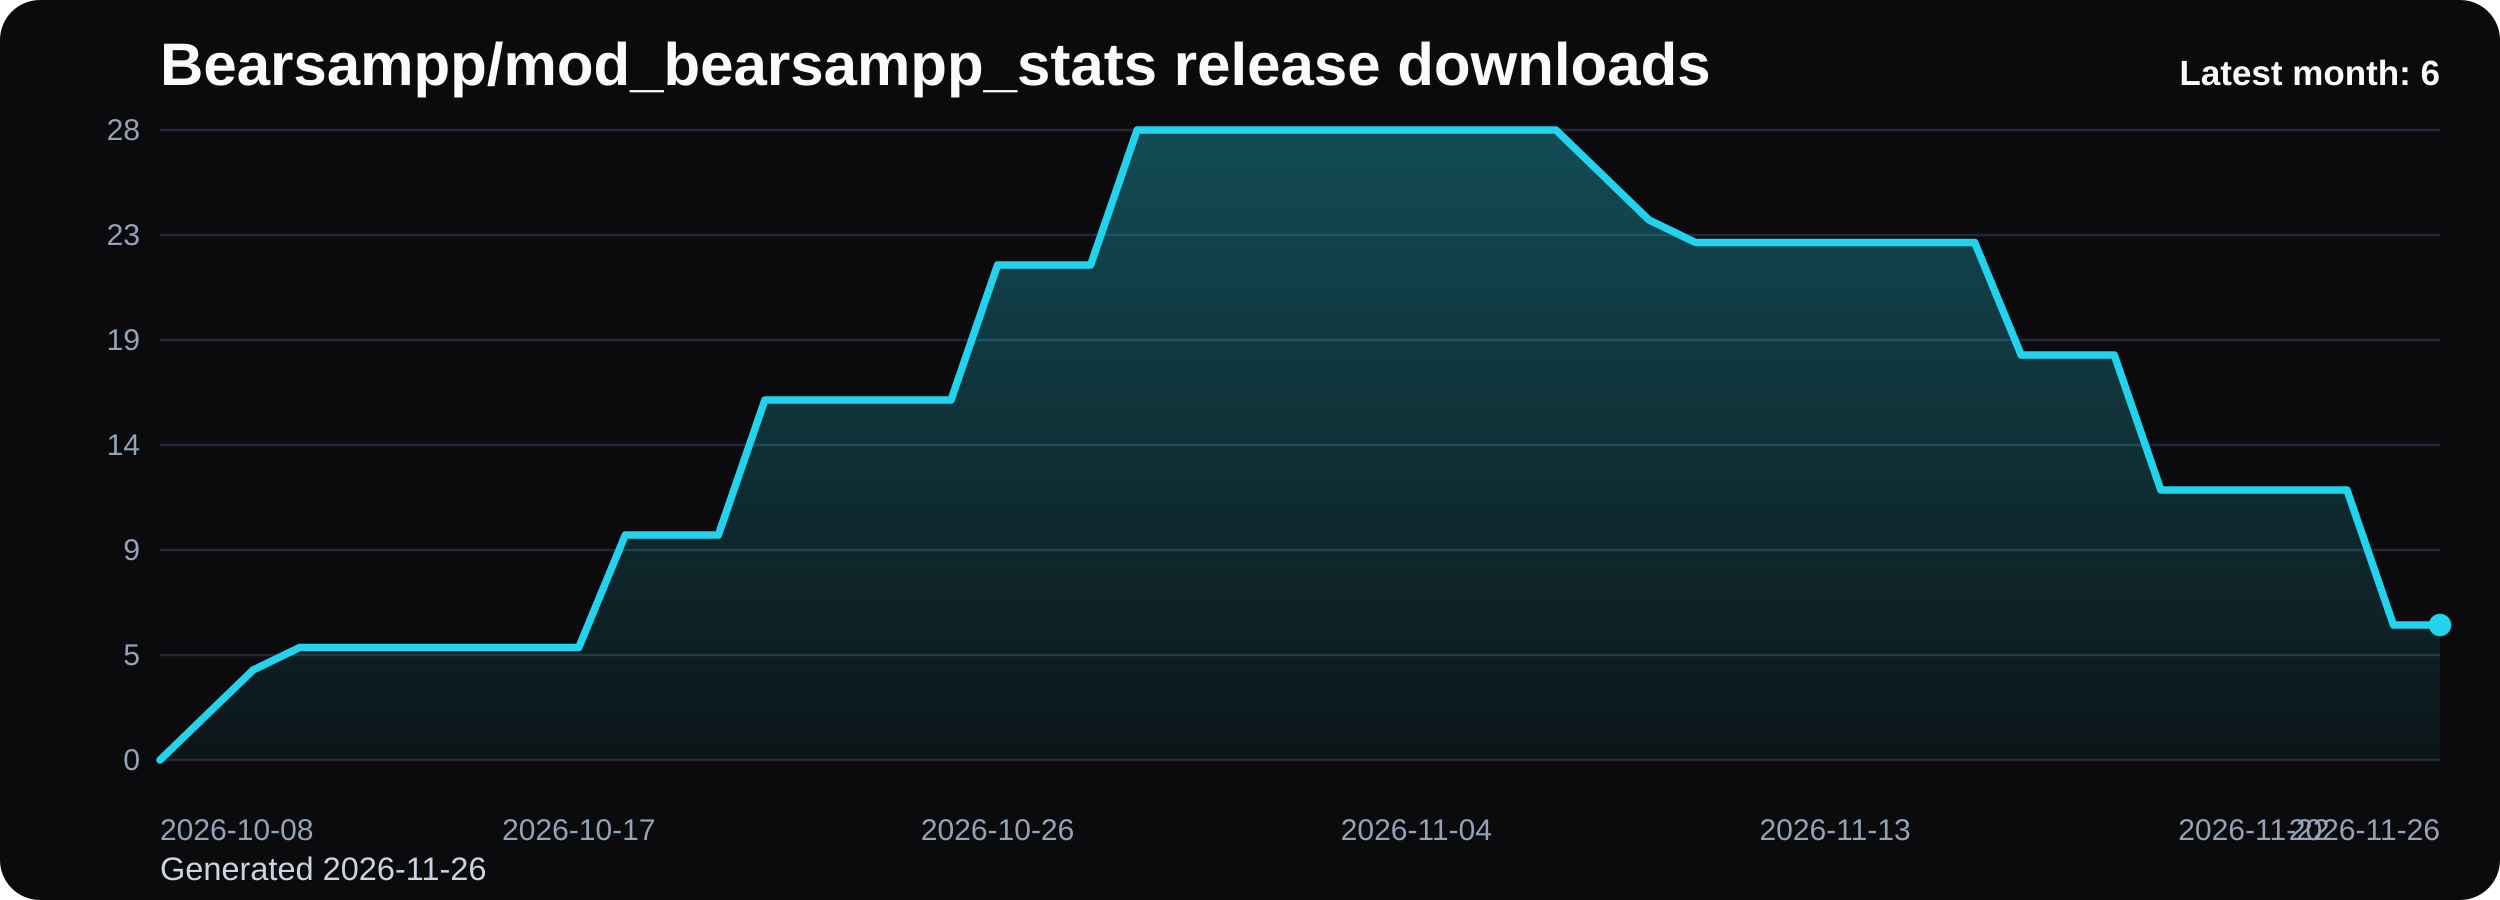
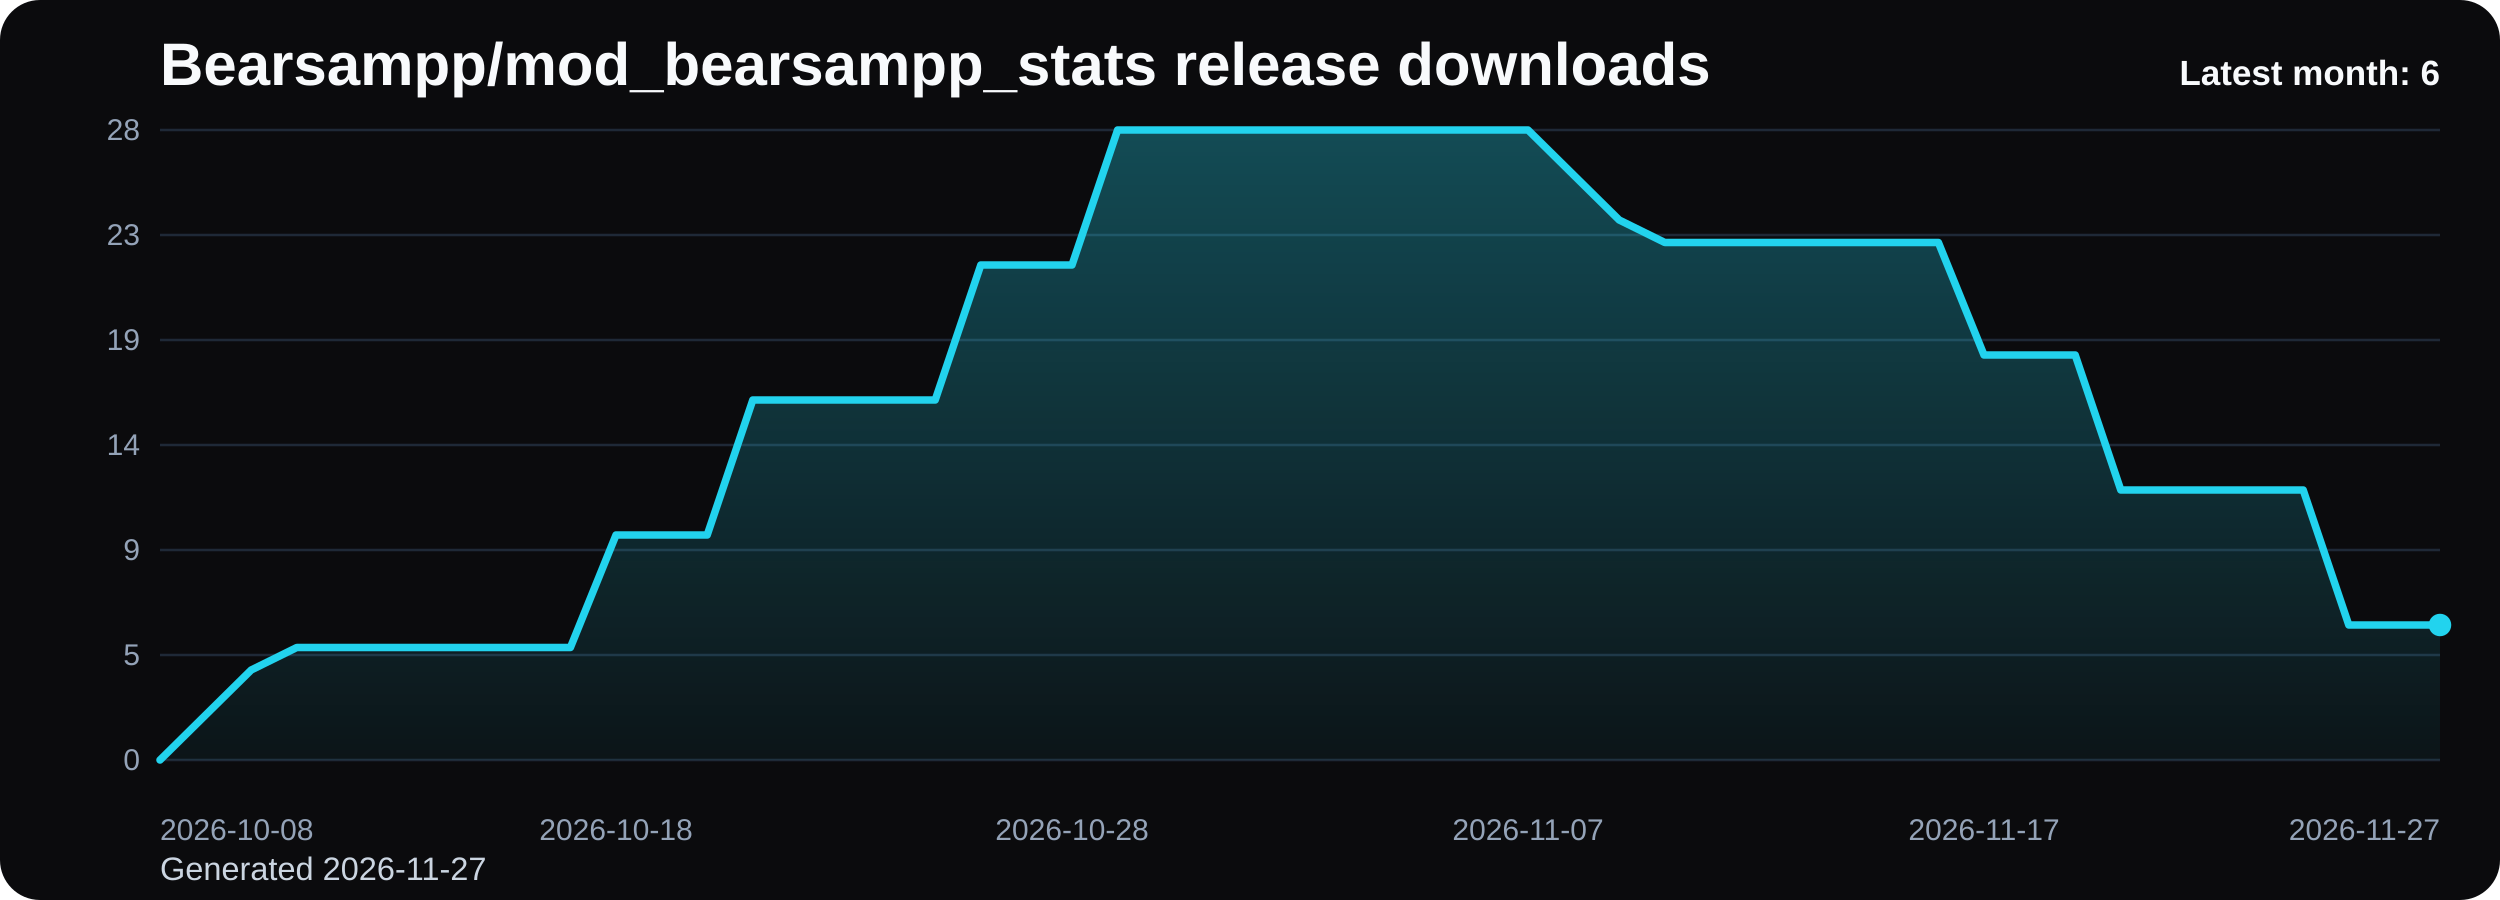
<svg xmlns="http://www.w3.org/2000/svg" viewBox="0 0 1000 360" role="img" aria-label="Bearsampp/mod_bearsampp_stats release downloads chart">
  <defs>
    <linearGradient id="fill-monthly-black" x1="0" y1="0" x2="0" y2="1">
      <stop offset="0%" stop-color="#22d3ee" stop-opacity="0.32" />
      <stop offset="100%" stop-color="#22d3ee" stop-opacity="0.05" />
    </linearGradient>
    <style>
      .bg { fill: #0b0b0d; }
      .title { font: 700 24px Arial, sans-serif; fill: #f8fafc; }
      .sub { font: 400 13px Arial, sans-serif; fill: #cbd5e1; }
      .grid { stroke: #1f2937; stroke-width: 1; }
      .axis { font: 400 12px Arial, sans-serif; fill: #94a3b8; }
      .line { fill: none; stroke: #22d3ee; stroke-width: 3; stroke-linecap: round; stroke-linejoin: round; }
      .dot { fill: #22d3ee; }
      .value { font: 600 11px Arial, sans-serif; fill: #cbd5e1; }
      .latest { font: 700 14px Arial, sans-serif; fill: #f8fafc; }
    </style>
  </defs>
  <rect class="bg" x="0" y="0" width="1000" height="360" rx="16" />
  <text class="title" x="64" y="34">Bearsampp/mod_bearsampp_stats release downloads</text>
-   <text class="sub" x="64" y="352">Generated 2026-11-26</text>
+   <text class="sub" x="64" y="352">Generated 2026-11-27</text>
  <line x1="64" y1="52.00" x2="976" y2="52.00" class="grid" />
  <text x="56" y="56.00" text-anchor="end" class="axis">28</text>
  <line x1="64" y1="94.00" x2="976" y2="94.00" class="grid" />
  <text x="56" y="98.00" text-anchor="end" class="axis">23</text>
  <line x1="64" y1="136.00" x2="976" y2="136.00" class="grid" />
  <text x="56" y="140.00" text-anchor="end" class="axis">19</text>
  <line x1="64" y1="178.00" x2="976" y2="178.00" class="grid" />
  <text x="56" y="182.00" text-anchor="end" class="axis">14</text>
  <line x1="64" y1="220.00" x2="976" y2="220.00" class="grid" />
  <text x="56" y="224.00" text-anchor="end" class="axis">9</text>
  <line x1="64" y1="262.00" x2="976" y2="262.00" class="grid" />
  <text x="56" y="266.00" text-anchor="end" class="axis">5</text>
  <line x1="64" y1="304.00" x2="976" y2="304.00" class="grid" />
  <text x="56" y="308.00" text-anchor="end" class="axis">0</text>
-   <path d="M 64.00 304 L 64.00 304.00 L 82.61 286.00 L 101.22 268.00 L 119.84 259.00 L 138.45 259.00 L 157.06 259.00 L 175.67 259.00 L 194.29 259.00 L 212.90 259.00 L 231.51 259.00 L 250.12 214.00 L 268.73 214.00 L 287.35 214.00 L 305.96 160.00 L 324.57 160.00 L 343.18 160.00 L 361.80 160.00 L 380.41 160.00 L 399.02 106.00 L 417.63 106.00 L 436.24 106.00 L 454.86 52.00 L 473.47 52.00 L 492.08 52.00 L 510.69 52.00 L 529.31 52.00 L 547.92 52.00 L 566.53 52.00 L 585.14 52.00 L 603.76 52.00 L 622.37 52.00 L 640.98 70.00 L 659.59 88.00 L 678.20 97.00 L 696.82 97.00 L 715.43 97.00 L 734.04 97.00 L 752.65 97.00 L 771.27 97.00 L 789.88 97.00 L 808.49 142.00 L 827.10 142.00 L 845.71 142.00 L 864.33 196.00 L 882.94 196.00 L 901.55 196.00 L 920.16 196.00 L 938.78 196.00 L 957.39 250.00 L 976.00 250.00 L 976.00 304 Z" fill="url(#fill-monthly-black)" />
-   <polyline class="line" points="64.00,304.00 82.61,286.00 101.22,268.00 119.84,259.00 138.45,259.00 157.06,259.00 175.67,259.00 194.29,259.00 212.90,259.00 231.51,259.00 250.12,214.00 268.73,214.00 287.35,214.00 305.96,160.00 324.57,160.00 343.18,160.00 361.80,160.00 380.41,160.00 399.02,106.00 417.63,106.00 436.24,106.00 454.86,52.00 473.47,52.00 492.08,52.00 510.69,52.00 529.31,52.00 547.92,52.00 566.53,52.00 585.14,52.00 603.76,52.00 622.37,52.00 640.98,70.00 659.59,88.00 678.20,97.00 696.82,97.00 715.43,97.00 734.04,97.00 752.65,97.00 771.27,97.00 789.88,97.00 808.49,142.00 827.10,142.00 845.71,142.00 864.33,196.00 882.94,196.00 901.55,196.00 920.16,196.00 938.78,196.00 957.39,250.00 976.00,250.00" />
+   <path d="M 64.00 304 L 64.00 304.00 L 82.24 286.00 L 100.48 268.00 L 118.72 259.00 L 136.96 259.00 L 155.20 259.00 L 173.44 259.00 L 191.68 259.00 L 209.92 259.00 L 228.16 259.00 L 246.40 214.00 L 264.64 214.00 L 282.88 214.00 L 301.12 160.00 L 319.36 160.00 L 337.60 160.00 L 355.84 160.00 L 374.08 160.00 L 392.32 106.00 L 410.56 106.00 L 428.80 106.00 L 447.04 52.00 L 465.28 52.00 L 483.52 52.00 L 501.76 52.00 L 520.00 52.00 L 538.24 52.00 L 556.48 52.00 L 574.72 52.00 L 592.96 52.00 L 611.20 52.00 L 629.44 70.00 L 647.68 88.00 L 665.92 97.00 L 684.16 97.00 L 702.40 97.00 L 720.64 97.00 L 738.88 97.00 L 757.12 97.00 L 775.36 97.00 L 793.60 142.00 L 811.84 142.00 L 830.08 142.00 L 848.32 196.00 L 866.56 196.00 L 884.80 196.00 L 903.04 196.00 L 921.28 196.00 L 939.52 250.00 L 957.76 250.00 L 976.00 250.00 L 976.00 304 Z" fill="url(#fill-monthly-black)" />
+   <polyline class="line" points="64.00,304.00 82.24,286.00 100.48,268.00 118.72,259.00 136.96,259.00 155.20,259.00 173.44,259.00 191.68,259.00 209.92,259.00 228.16,259.00 246.40,214.00 264.64,214.00 282.88,214.00 301.12,160.00 319.36,160.00 337.60,160.00 355.84,160.00 374.08,160.00 392.32,106.00 410.56,106.00 428.80,106.00 447.04,52.00 465.28,52.00 483.52,52.00 501.76,52.00 520.00,52.00 538.24,52.00 556.48,52.00 574.72,52.00 592.96,52.00 611.20,52.00 629.44,70.00 647.68,88.00 665.92,97.00 684.16,97.00 702.40,97.00 720.64,97.00 738.88,97.00 757.12,97.00 775.36,97.00 793.60,142.00 811.84,142.00 830.08,142.00 848.32,196.00 866.56,196.00 884.80,196.00 903.04,196.00 921.28,196.00 939.52,250.00 957.76,250.00 976.00,250.00" />
  <circle class="dot" cx="976.00" cy="250.00" r="4.5" />
  <text class="axis" x="64.00" y="336" text-anchor="start">2026-10-08</text>
-   <text class="axis" x="231.51" y="336" text-anchor="middle">2026-10-17</text>
-   <text class="axis" x="399.02" y="336" text-anchor="middle">2026-10-26</text>
-   <text class="axis" x="566.53" y="336" text-anchor="middle">2026-11-04</text>
-   <text class="axis" x="734.04" y="336" text-anchor="middle">2026-11-13</text>
-   <text class="axis" x="901.55" y="336" text-anchor="middle">2026-11-22</text>
-   <text class="axis" x="976.00" y="336" text-anchor="end">2026-11-26</text>
+   <text class="axis" x="246.40" y="336" text-anchor="middle">2026-10-18</text>
+   <text class="axis" x="428.80" y="336" text-anchor="middle">2026-10-28</text>
+   <text class="axis" x="611.20" y="336" text-anchor="middle">2026-11-07</text>
+   <text class="axis" x="793.60" y="336" text-anchor="middle">2026-11-17</text>
+   <text class="axis" x="976.00" y="336" text-anchor="end">2026-11-27</text>
  <text class="latest" x="976" y="34" text-anchor="end">Latest month: 6</text>
</svg>
